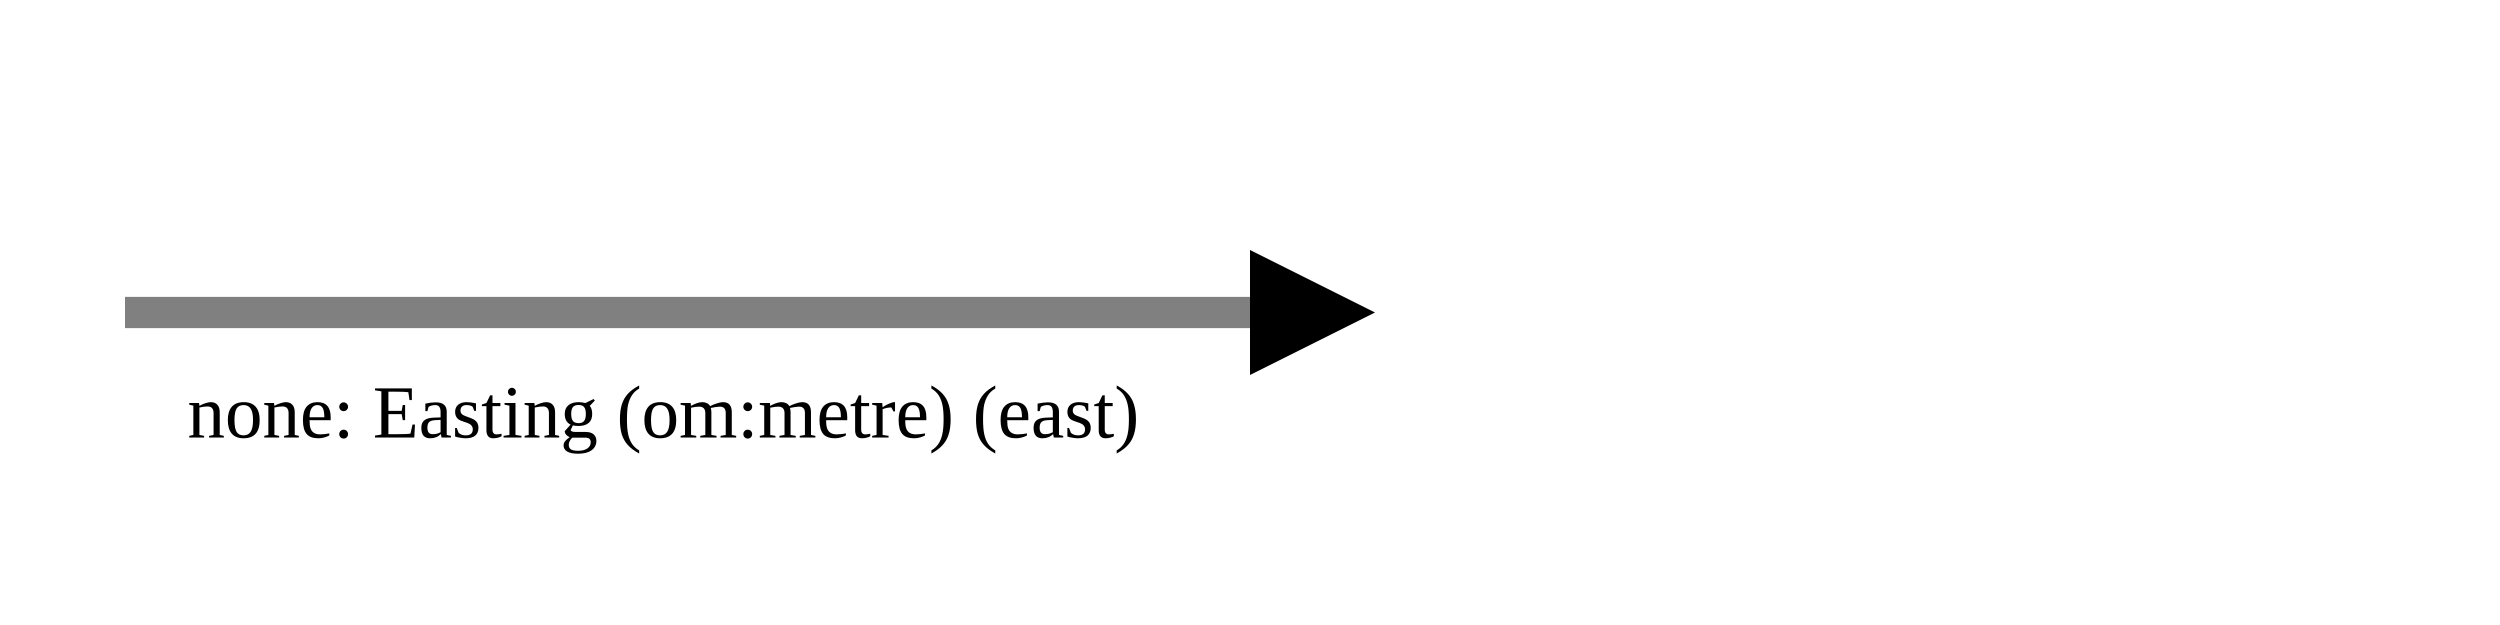
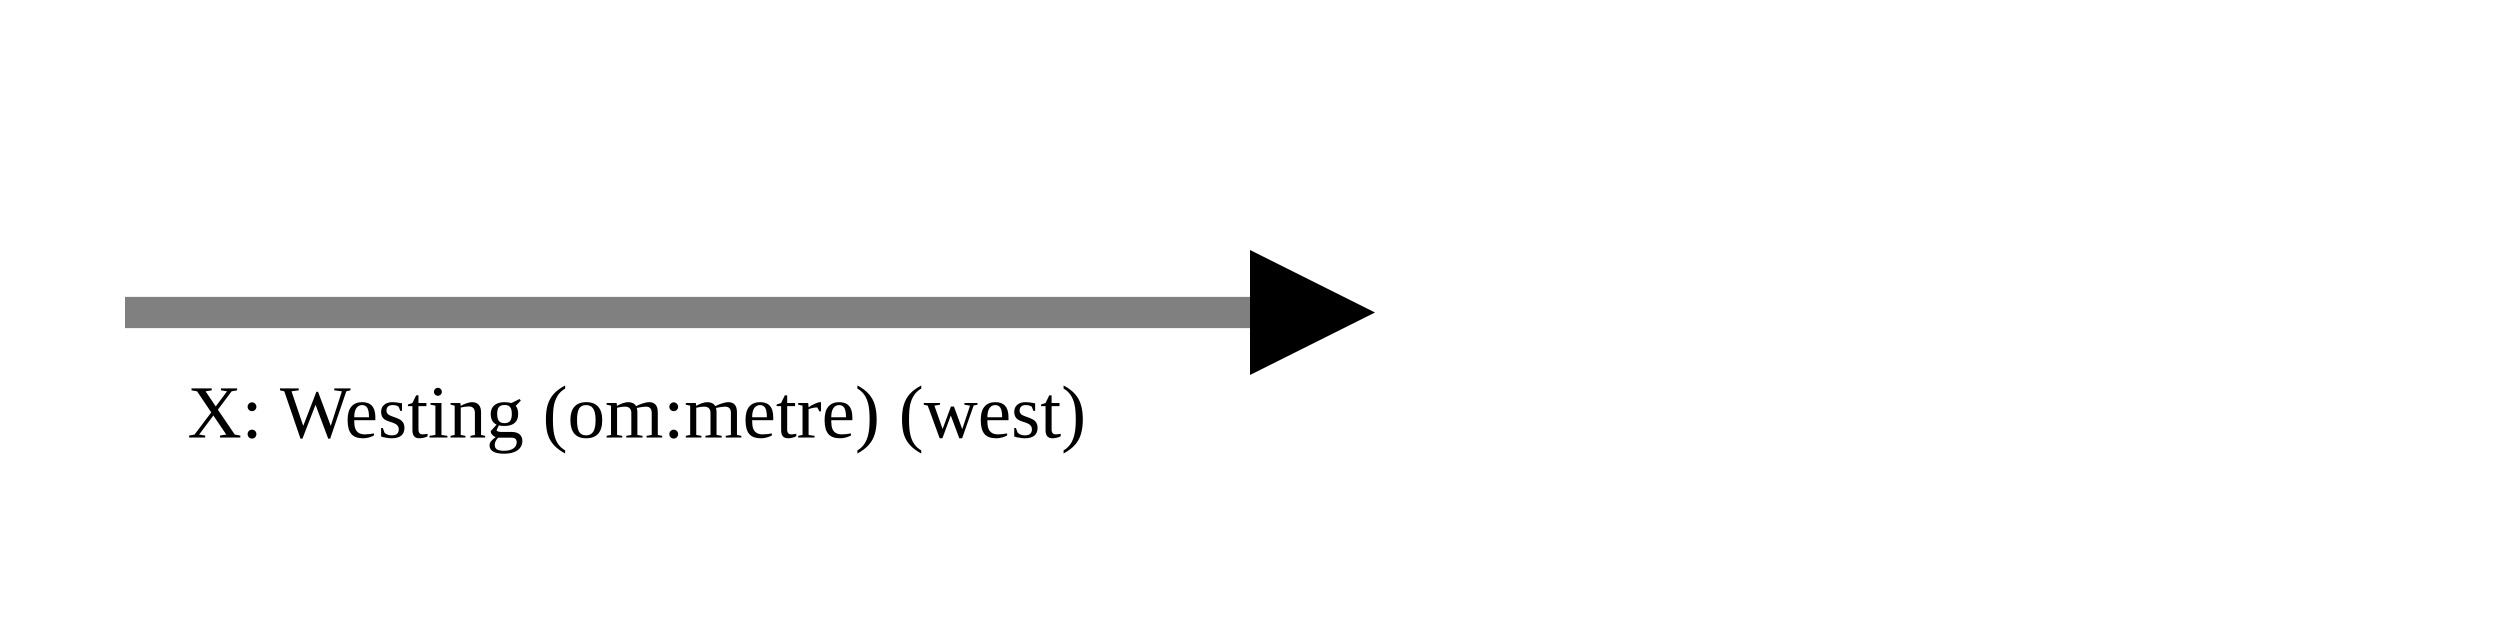
<svg xmlns="http://www.w3.org/2000/svg" version="1.1" width="400" height="100" viewbox="0 0 275 100">
  <defs>
    <marker id="arrowhead" markerWidth="10" markerHeight="7" refX="0" refY="2" orient="auto">
      <polygon points="0 0, 4 2, 0 4" />
    </marker>
  </defs>
  <line x1="20" y1="50" x2="200" y2="50" stroke="gray" stroke-width="5" marker-end="url(#arrowhead)" />
-   <text x="30" y="70" class="small">none: Easting (om:metre) (east)</text>
+   <text x="30" y="70" class="small">X: Westing (om:metre) (west)</text>
</svg>
